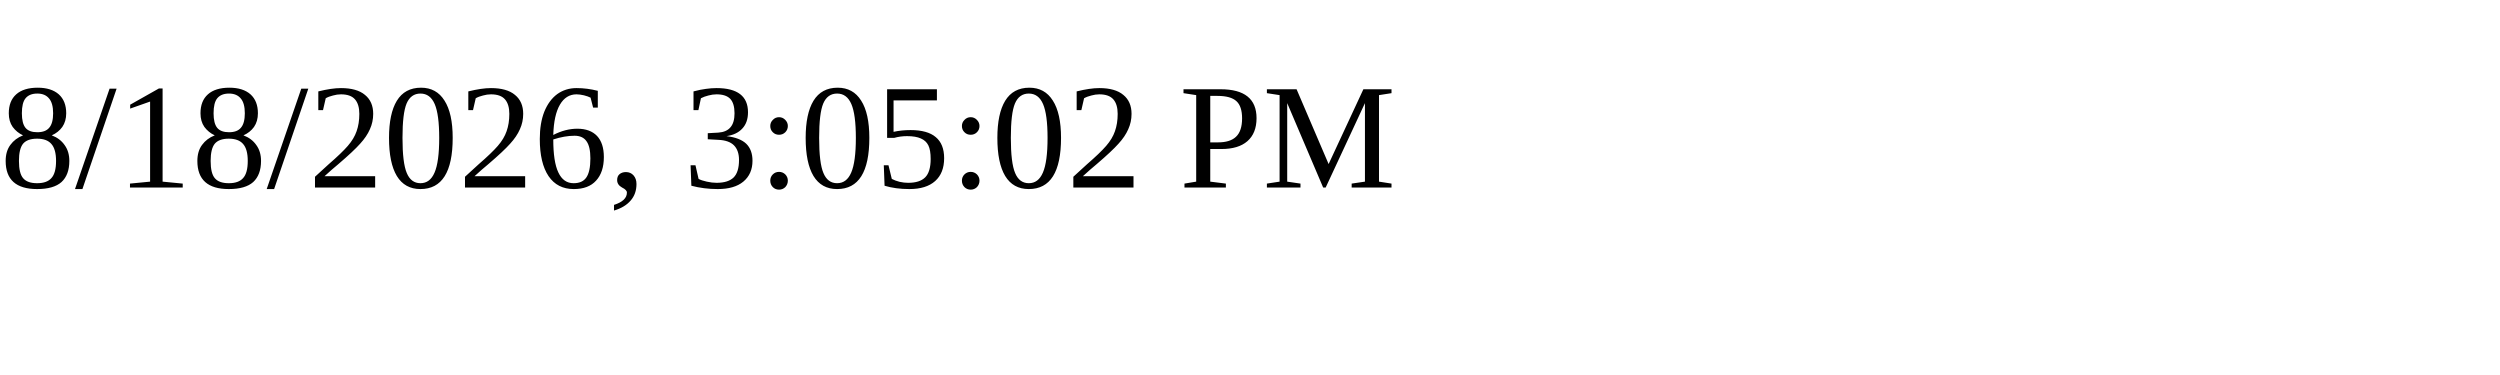
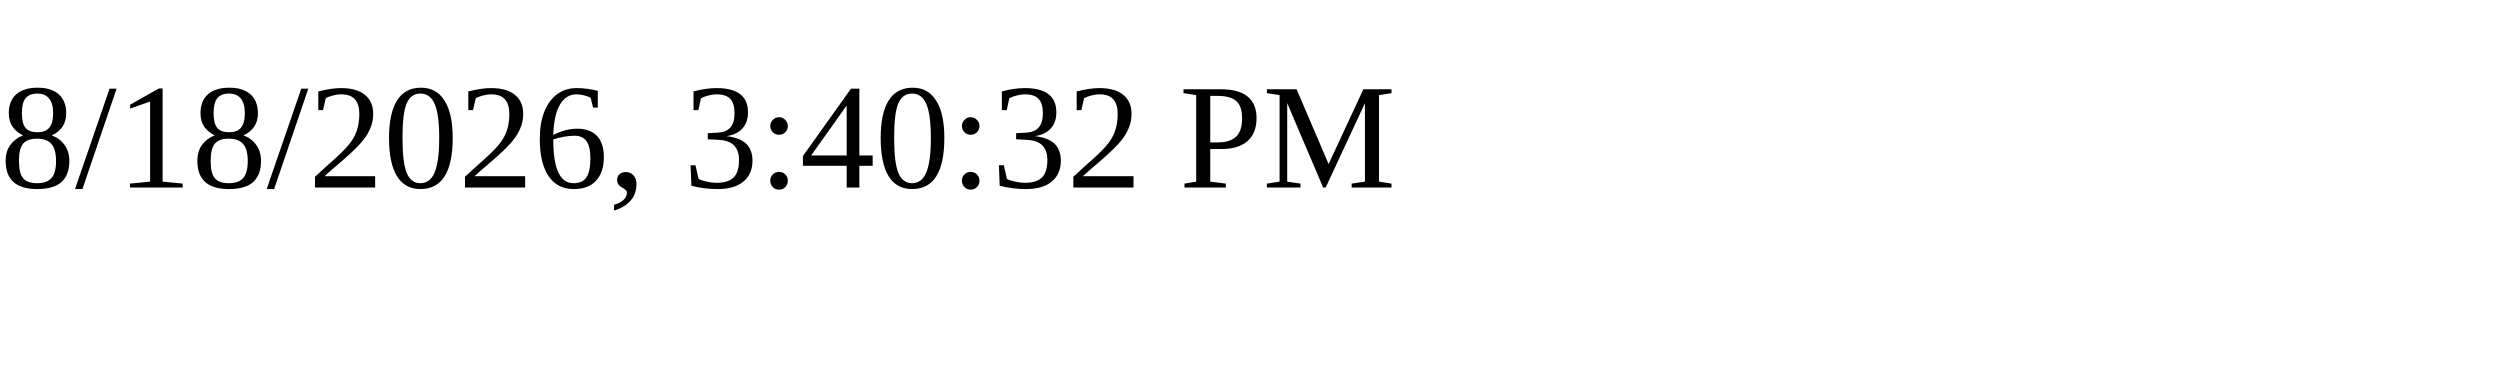
<svg xmlns="http://www.w3.org/2000/svg" height="30" width="200">
-   <text x="0" y="15">8/18/2026, 3:05:02 PM</text>
+   <text x="0" y="15">8/18/2026, 3:40:32 PM</text>
</svg>
